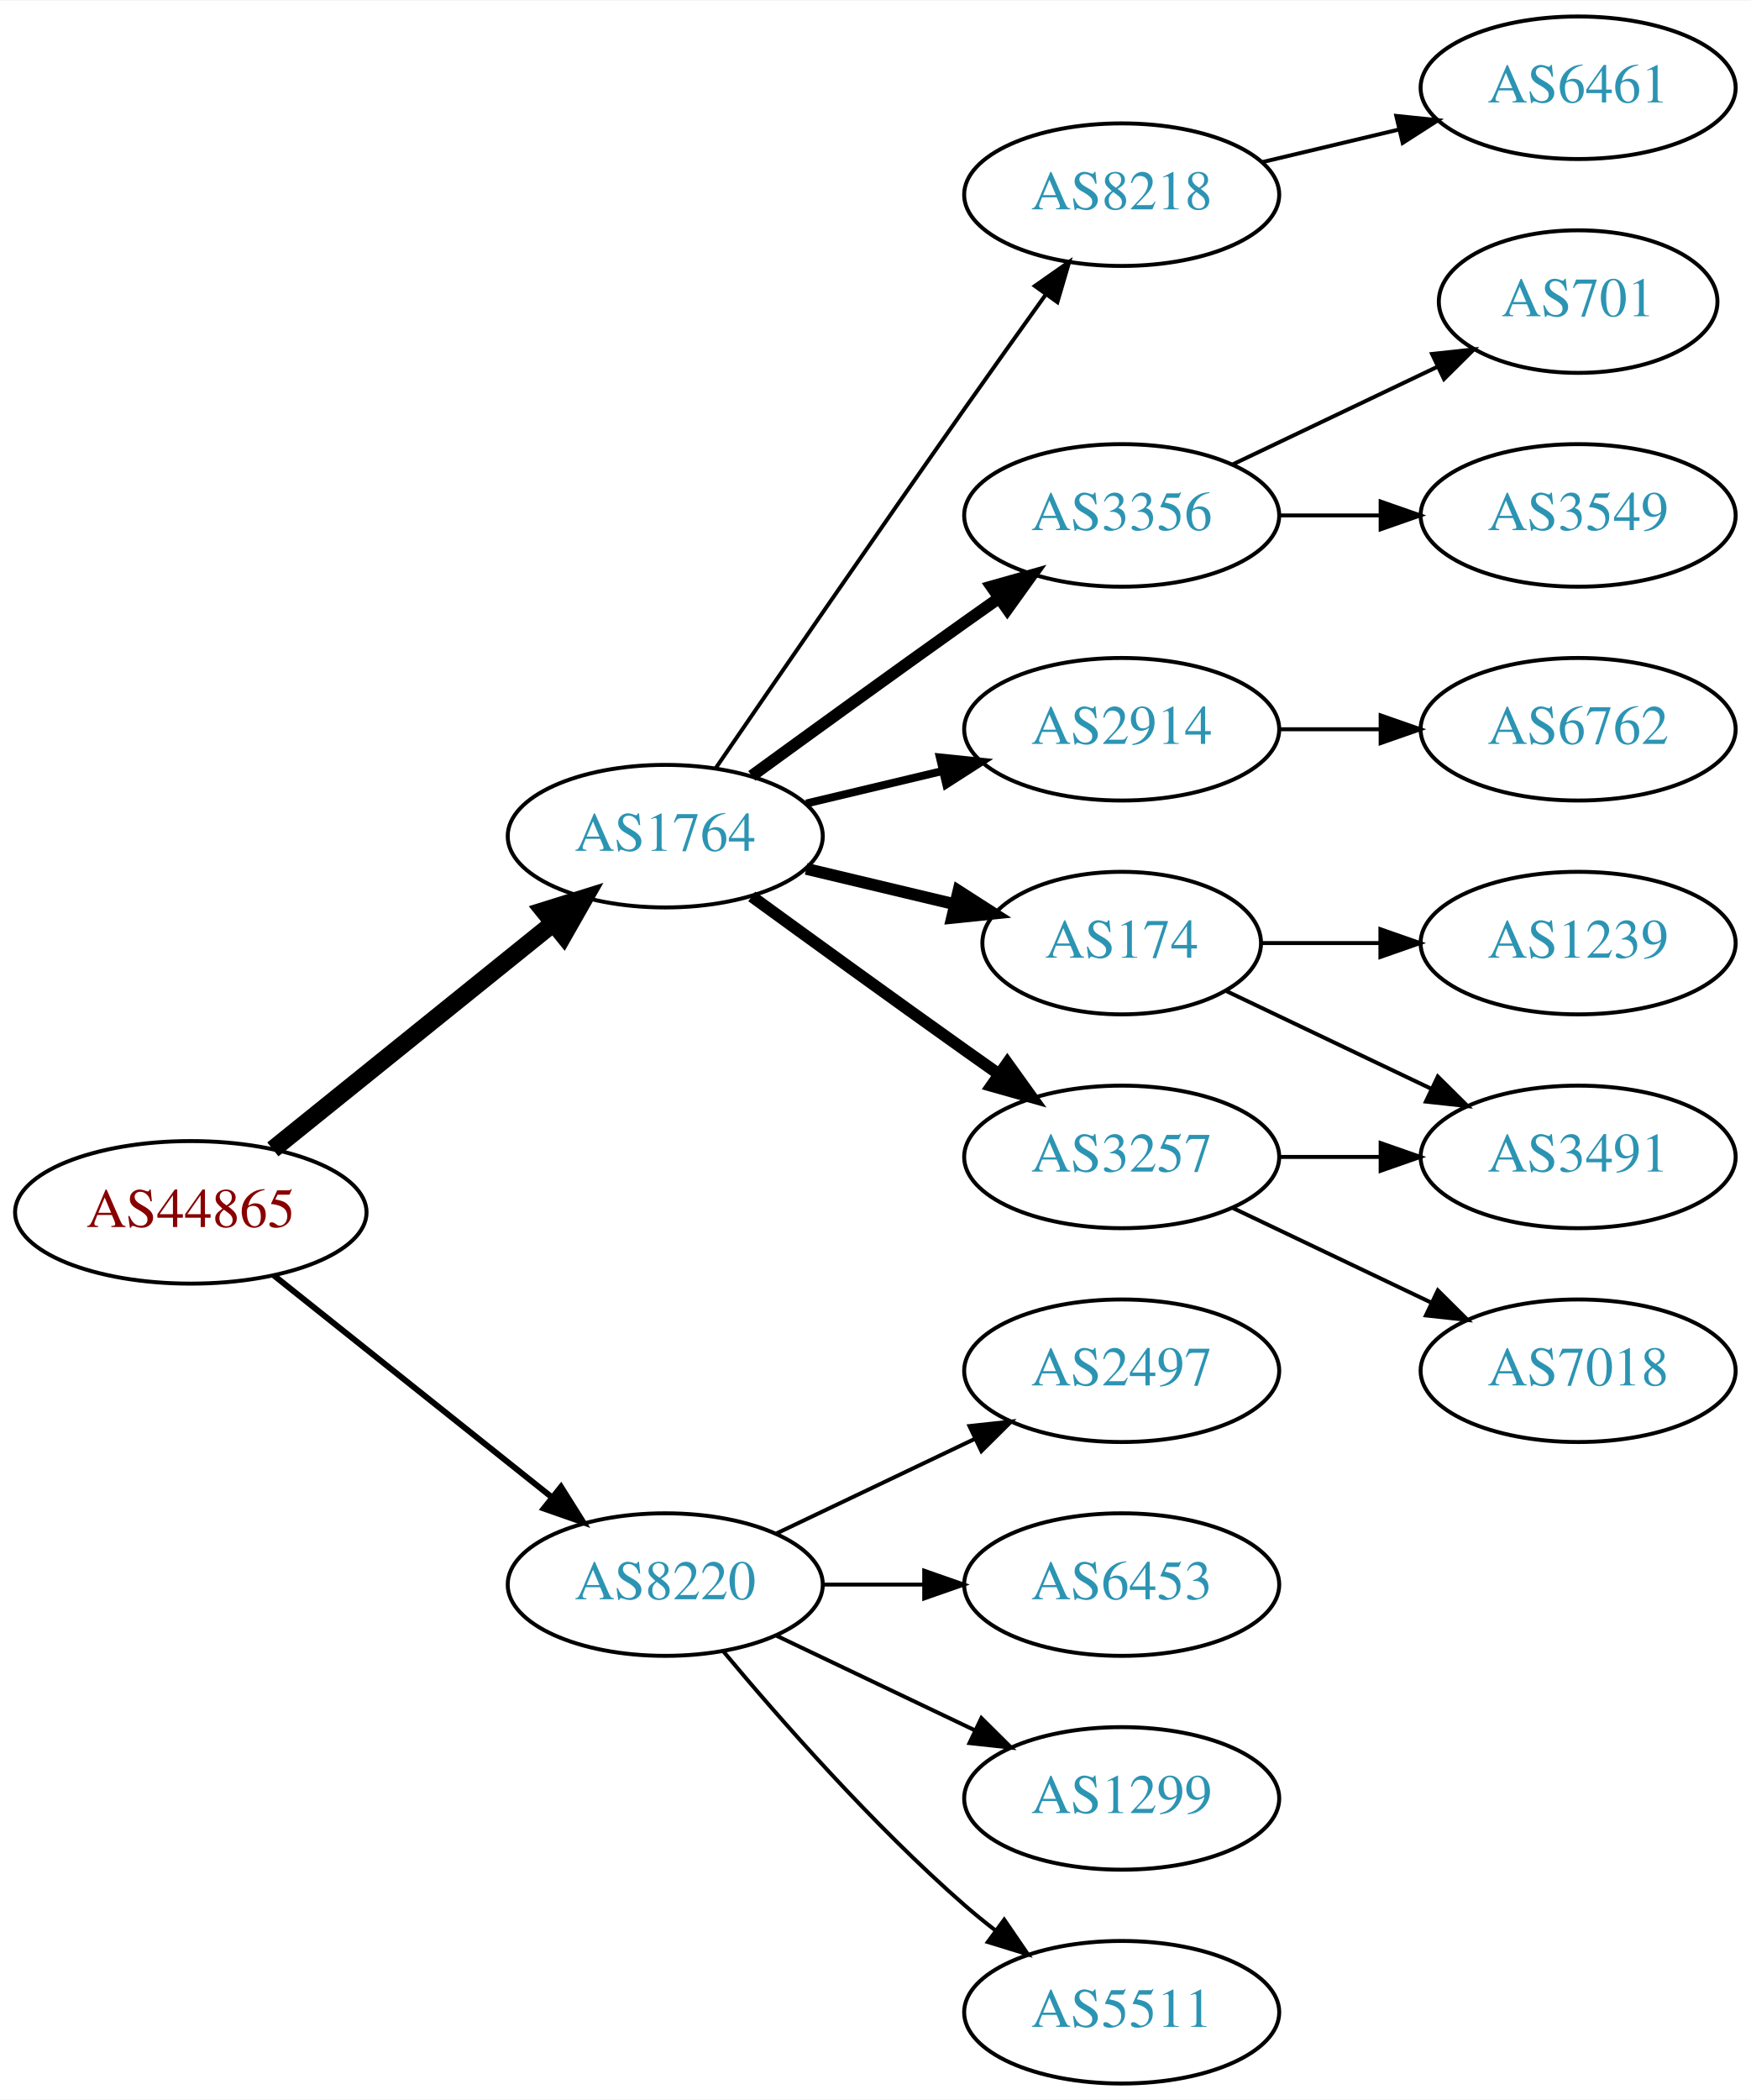
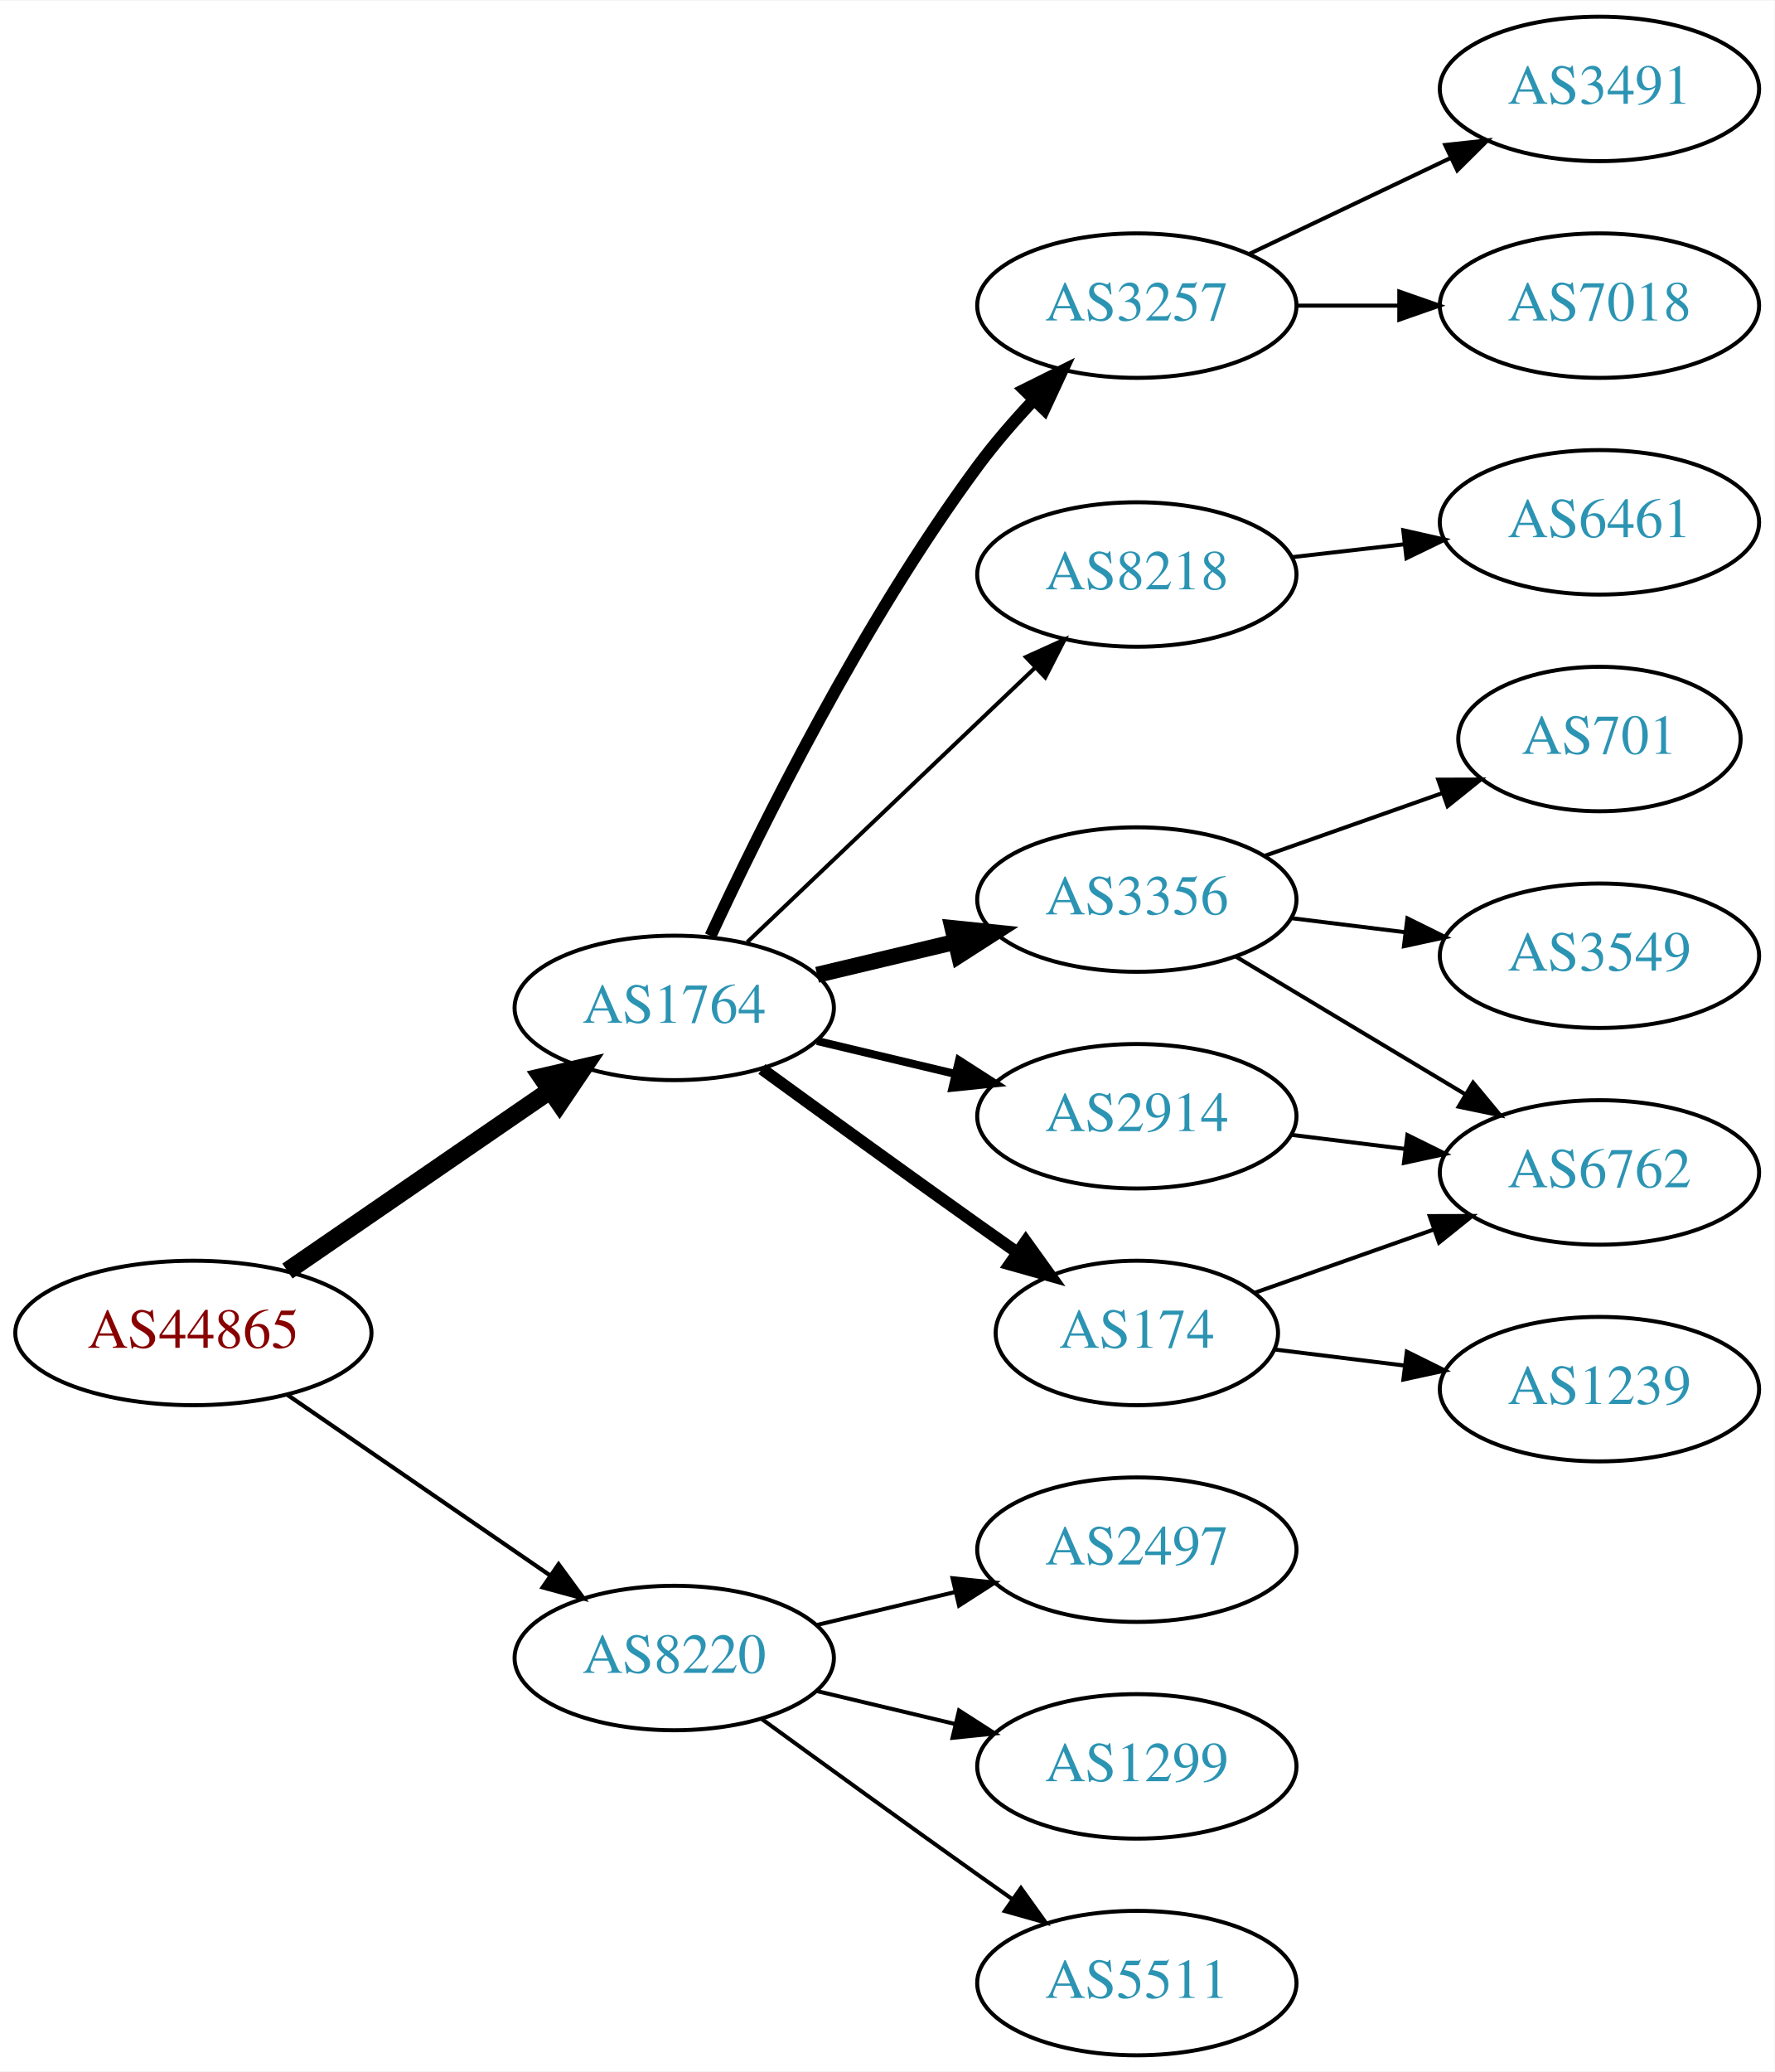
- <svg xmlns="http://www.w3.org/2000/svg" xmlns:xlink="http://www.w3.org/1999/xlink" width="442pt" height="530pt" viewBox="0.00 0.00 442.27 530.00">
-   <g id="graph0" class="graph" transform="scale(1 1) rotate(0) translate(4 526)">
-     <polygon fill="white" stroke="none" points="-4,4 -4,-526 438.271,-526 438.271,4 -4,4" />
+ <svg xmlns="http://www.w3.org/2000/svg" xmlns:xlink="http://www.w3.org/1999/xlink" width="442pt" height="516pt" viewBox="0.00 0.00 442.27 516.00">
+   <g id="graph0" class="graph" transform="scale(1 1) rotate(0) translate(4 512)">
+     <polygon fill="white" stroke="none" points="-4,4 -4,-512 438.271,-512 438.271,4 -4,4" />
    <g id="node1" class="node">
      <g id="a_node1">
        <a xlink:href="/asn/44865" xlink:title="AS44865 ~ derStandard.at GmbH [AT]">
-           <ellipse fill="#ffffff" stroke="black" cx="44.196" cy="-220" rx="44.393" ry="18" />
-           <text text-anchor="middle" x="44.196" y="-216.3" font-family="Times,serif" font-size="14.00" fill="#880000">AS44865</text>
+           <ellipse fill="#ffffff" stroke="black" cx="44.196" cy="-180" rx="44.393" ry="18" />
+           <text text-anchor="middle" x="44.196" y="-176.3" font-family="Times,serif" font-size="14.00" fill="#880000">AS44865</text>
        </a>
      </g>
    </g>
    <g id="node2" class="node">
      <g id="a_node2">
        <a xlink:href="/asn/1764" xlink:title="AS1764 ~ NEXTLAYER-AS [AT]">
-           <ellipse fill="#ffffff" stroke="black" cx="164.039" cy="-315" rx="39.794" ry="18" />
-           <text text-anchor="middle" x="164.039" y="-311.3" font-family="Times,serif" font-size="14.00" fill="#2c94b3">AS1764</text>
+           <ellipse fill="#ffffff" stroke="black" cx="164.039" cy="-261" rx="39.794" ry="18" />
+           <text text-anchor="middle" x="164.039" y="-257.3" font-family="Times,serif" font-size="14.00" fill="#2c94b3">AS1764</text>
        </a>
      </g>
    </g>
    <g id="edge1" class="edge">
-       <path fill="none" stroke="black" stroke-width="4.5" d="M64.92,-235.901C84.325,-251.544 114.111,-275.557 135.775,-293.021" />
-       <polygon fill="black" stroke="black" stroke-width="4.5" points="133.386,-296.153 143.642,-299.363 138.328,-290.022 133.386,-296.153" />
+       <path fill="none" stroke="black" stroke-width="4.5" d="M67.639,-195.426C86.22,-208.198 112.781,-226.455 133.161,-240.463" />
+       <polygon fill="black" stroke="black" stroke-width="4.5" points="131.003,-243.758 141.475,-246.178 135.464,-237.269 131.003,-243.758" />
    </g>
    <g id="node3" class="node">
      <g id="a_node3">
        <a xlink:href="/asn/8220" xlink:title="AS8220 ~ COLT [GB]">
-           <ellipse fill="#ffffff" stroke="black" cx="164.039" cy="-126" rx="39.794" ry="18" />
-           <text text-anchor="middle" x="164.039" y="-122.3" font-family="Times,serif" font-size="14.00" fill="#2c94b3">AS8220</text>
+           <ellipse fill="#ffffff" stroke="black" cx="164.039" cy="-99" rx="39.794" ry="18" />
+           <text text-anchor="middle" x="164.039" y="-95.3" font-family="Times,serif" font-size="14.00" fill="#2c94b3">AS8220</text>
        </a>
      </g>
    </g>
    <g id="edge2" class="edge">
-       <path fill="none" stroke="black" stroke-width="1.5" d="M65.186,-204.054C84.518,-188.634 113.969,-165.141 135.512,-147.957" />
-       <polygon fill="black" stroke="black" stroke-width="1.5" points="137.708,-150.682 143.343,-141.71 133.343,-145.21 137.708,-150.682" />
+       <path fill="none" stroke="black" stroke-width="1.038" d="M67.639,-164.574C86.22,-151.802 112.781,-133.545 133.161,-119.537" />
+       <polygon fill="black" stroke="black" stroke-width="1.038" points="135.216,-122.371 141.475,-113.822 131.251,-116.602 135.216,-122.371" />
    </g>
    <g id="node4" class="node">
      <g id="a_node4">
-         <a xlink:href="/asn/3257" xlink:title="AS3257 ~ GTT [DE]">
+         <a xlink:href="/asn/2914" xlink:title="AS2914 ~ NTT America, Inc. [US]">
          <ellipse fill="#ffffff" stroke="black" cx="279.332" cy="-234" rx="39.794" ry="18" />
-           <text text-anchor="middle" x="279.332" y="-230.3" font-family="Times,serif" font-size="14.00" fill="#2c94b3">AS3257</text>
+           <text text-anchor="middle" x="279.332" y="-230.3" font-family="Times,serif" font-size="14.00" fill="#2c94b3">AS2914</text>
        </a>
      </g>
    </g>
    <g id="edge3" class="edge">
-       <path fill="none" stroke="black" stroke-width="3" d="M185.887,-299.778C200.821,-288.909 221.435,-273.975 239.685,-261 242.506,-258.995 245.449,-256.915 248.397,-254.841" />
-       <polygon fill="black" stroke="black" stroke-width="3" points="250.443,-257.681 256.621,-249.074 246.424,-251.95 250.443,-257.681" />
+       <path fill="none" stroke="black" stroke-width="2" d="M199.646,-252.752C210.517,-250.162 222.671,-247.265 234.114,-244.538" />
+       <polygon fill="black" stroke="black" stroke-width="2" points="235.02,-247.92 243.936,-242.197 233.397,-241.111 235.02,-247.92" />
    </g>
    <g id="node5" class="node">
      <g id="a_node5">
-         <a xlink:href="/asn/8218" xlink:title="AS8218 ~ legacy Neotelecoms [FR]">
-           <ellipse fill="#ffffff" stroke="black" cx="279.332" cy="-477" rx="39.794" ry="18" />
-           <text text-anchor="middle" x="279.332" y="-473.3" font-family="Times,serif" font-size="14.00" fill="#2c94b3">AS8218</text>
+         <a xlink:href="/asn/174" xlink:title="AS174 ~ Cogent Communications [US]">
+           <ellipse fill="#ffffff" stroke="black" cx="279.332" cy="-180" rx="35.194" ry="18" />
+           <text text-anchor="middle" x="279.332" y="-176.3" font-family="Times,serif" font-size="14.00" fill="#2c94b3">AS174</text>
        </a>
      </g>
    </g>
    <g id="edge4" class="edge">
-       <path fill="none" stroke="black" d="M176.846,-332.269C191.489,-353.642 217.262,-391.12 239.685,-423 246.32,-432.433 253.67,-442.739 260.164,-451.795" />
-       <polygon fill="black" stroke="black" points="257.399,-453.946 266.076,-460.026 263.085,-449.862 257.399,-453.946" />
+       <path fill="none" stroke="black" stroke-width="3" d="M185.887,-245.778C200.821,-234.909 221.435,-219.975 239.685,-207 242.895,-204.718 246.264,-202.339 249.619,-199.982" />
+       <polygon fill="black" stroke="black" stroke-width="3" points="251.647,-202.834 257.83,-194.23 247.631,-197.101 251.647,-202.834" />
    </g>
    <g id="node6" class="node">
      <g id="a_node6">
-         <a xlink:href="/asn/3356" xlink:title="AS3356 ~ Level 3 Parent, LLC [US]">
-           <ellipse fill="#ffffff" stroke="black" cx="279.332" cy="-396" rx="39.794" ry="18" />
-           <text text-anchor="middle" x="279.332" y="-392.3" font-family="Times,serif" font-size="14.00" fill="#2c94b3">AS3356</text>
+         <a xlink:href="/asn/3257" xlink:title="AS3257 ~ GTT [DE]">
+           <ellipse fill="#ffffff" stroke="black" cx="279.332" cy="-436" rx="39.794" ry="18" />
+           <text text-anchor="middle" x="279.332" y="-432.3" font-family="Times,serif" font-size="14.00" fill="#2c94b3">AS3257</text>
        </a>
      </g>
    </g>
    <g id="edge5" class="edge">
-       <path fill="none" stroke="black" stroke-width="3" d="M185.887,-330.222C200.821,-341.091 221.435,-356.025 239.685,-369 242.506,-371.005 245.449,-373.085 248.397,-375.159" />
-       <polygon fill="black" stroke="black" stroke-width="3" points="246.424,-378.05 256.621,-380.926 250.443,-372.319 246.424,-378.05" />
+       <path fill="none" stroke="black" stroke-width="3" d="M173.085,-278.935C185.484,-305.675 210.867,-357.021 239.685,-396 243.851,-401.634 248.76,-407.288 253.656,-412.498" />
+       <polygon fill="black" stroke="black" stroke-width="3" points="251.247,-415.04 260.733,-419.759 256.26,-410.155 251.247,-415.04" />
    </g>
    <g id="node7" class="node">
      <g id="a_node7">
-         <a xlink:href="/asn/174" xlink:title="AS174 ~ Cogent Communications [US]">
-           <ellipse fill="#ffffff" stroke="black" cx="279.332" cy="-288" rx="35.194" ry="18" />
-           <text text-anchor="middle" x="279.332" y="-284.3" font-family="Times,serif" font-size="14.00" fill="#2c94b3">AS174</text>
+         <a xlink:href="/asn/8218" xlink:title="AS8218 ~ legacy Neotelecoms [FR]">
+           <ellipse fill="#ffffff" stroke="black" cx="279.332" cy="-369" rx="39.794" ry="18" />
+           <text text-anchor="middle" x="279.332" y="-365.3" font-family="Times,serif" font-size="14.00" fill="#2c94b3">AS8218</text>
        </a>
      </g>
    </g>
    <g id="edge6" class="edge">
-       <path fill="none" stroke="black" stroke-width="3" d="M199.646,-306.752C211.44,-303.942 224.745,-300.771 237.013,-297.847" />
-       <polygon fill="black" stroke="black" stroke-width="3" points="238.101,-301.186 247.018,-295.463 236.479,-294.376 238.101,-301.186" />
+       <path fill="none" stroke="black" d="M182.245,-277.403C201.321,-295.587 232.241,-325.063 253.838,-345.651" />
+       <polygon fill="black" stroke="black" points="251.681,-348.43 261.334,-352.797 256.511,-343.363 251.681,-348.43" />
    </g>
    <g id="node8" class="node">
      <g id="a_node8">
-         <a xlink:href="/asn/2914" xlink:title="AS2914 ~ NTT America, Inc. [US]">
-           <ellipse fill="#ffffff" stroke="black" cx="279.332" cy="-342" rx="39.794" ry="18" />
-           <text text-anchor="middle" x="279.332" y="-338.3" font-family="Times,serif" font-size="14.00" fill="#2c94b3">AS2914</text>
+         <a xlink:href="/asn/3356" xlink:title="AS3356 ~ Level 3 Parent, LLC [US]">
+           <ellipse fill="#ffffff" stroke="black" cx="279.332" cy="-288" rx="39.794" ry="18" />
+           <text text-anchor="middle" x="279.332" y="-284.3" font-family="Times,serif" font-size="14.00" fill="#2c94b3">AS3356</text>
        </a>
      </g>
    </g>
    <g id="edge7" class="edge">
-       <path fill="none" stroke="black" stroke-width="2" d="M199.646,-323.248C210.517,-325.838 222.671,-328.735 234.114,-331.462" />
-       <polygon fill="black" stroke="black" stroke-width="2" points="233.397,-334.889 243.936,-333.803 235.02,-328.08 233.397,-334.889" />
+       <path fill="none" stroke="black" stroke-width="4" d="M199.646,-269.248C210.517,-271.838 222.671,-274.735 234.114,-277.462" />
+       <polygon fill="black" stroke="black" stroke-width="4" points="233.397,-280.889 243.936,-279.803 235.02,-274.08 233.397,-280.889" />
    </g>
    <g id="node16" class="node">
      <g id="a_node16">
-         <a xlink:href="/asn/6453" xlink:title="AS6453 ~ TATA COMMUNICATIONS (AMERICA) INC [US]">
-           <ellipse fill="#ffffff" stroke="black" cx="279.332" cy="-126" rx="39.794" ry="18" />
-           <text text-anchor="middle" x="279.332" y="-122.3" font-family="Times,serif" font-size="14.00" fill="#2c94b3">AS6453</text>
-         </a>
-       </g>
-     </g>
-     <g id="edge16" class="edge">
-       <path fill="none" stroke="black" d="M203.711,-126C211.914,-126 220.678,-126 229.21,-126" />
-       <polygon fill="black" stroke="black" points="229.449,-129.5 239.449,-126 229.449,-122.5 229.449,-129.5" />
+         <a xlink:href="/asn/5511" xlink:title="AS5511 ~ Orange S.A. [FR]">
+           <ellipse fill="#ffffff" stroke="black" cx="279.332" cy="-18" rx="39.794" ry="18" />
+           <text text-anchor="middle" x="279.332" y="-14.3" font-family="Times,serif" font-size="14.00" fill="#2c94b3">AS5511</text>
+         </a>
+       </g>
+     </g>
+     <g id="edge17" class="edge">
+       <path fill="none" stroke="black" d="M185.887,-83.778C200.821,-72.909 221.435,-57.975 239.685,-45 242.506,-42.995 245.449,-40.915 248.397,-38.841" />
+       <polygon fill="black" stroke="black" points="250.443,-41.681 256.621,-33.074 246.424,-35.95 250.443,-41.681" />
    </g>
    <g id="node17" class="node">
      <g id="a_node17">
+         <a xlink:href="/asn/2497" xlink:title="AS2497 ~ Internet Initiative Japan Inc. [JP]">
+           <ellipse fill="#ffffff" stroke="black" cx="279.332" cy="-126" rx="39.794" ry="18" />
+           <text text-anchor="middle" x="279.332" y="-122.3" font-family="Times,serif" font-size="14.00" fill="#2c94b3">AS2497</text>
+         </a>
+       </g>
+     </g>
+     <g id="edge18" class="edge">
+       <path fill="none" stroke="black" d="M199.646,-107.248C210.517,-109.838 222.671,-112.735 234.114,-115.462" />
+       <polygon fill="black" stroke="black" points="233.397,-118.889 243.936,-117.803 235.02,-112.08 233.397,-118.889" />
+     </g>
+     <g id="node18" class="node">
+       <g id="a_node18">
        <a xlink:href="/asn/1299" xlink:title="AS1299 ~ Telia Carrier [EU]">
          <ellipse fill="#ffffff" stroke="black" cx="279.332" cy="-72" rx="39.794" ry="18" />
          <text text-anchor="middle" x="279.332" y="-68.3" font-family="Times,serif" font-size="14.00" fill="#2c94b3">AS1299</text>
        </a>
      </g>
    </g>
-     <g id="edge17" class="edge">
-       <path fill="none" stroke="black" d="M192.175,-113.066C207.169,-105.919 225.99,-96.948 242.213,-89.215" />
-       <polygon fill="black" stroke="black" points="243.895,-92.291 251.417,-84.829 240.884,-85.972 243.895,-92.291" />
-     </g>
-     <g id="node18" class="node">
-       <g id="a_node18">
-         <a xlink:href="/asn/5511" xlink:title="AS5511 ~ Orange S.A. [FR]">
-           <ellipse fill="#ffffff" stroke="black" cx="279.332" cy="-18" rx="39.794" ry="18" />
-           <text text-anchor="middle" x="279.332" y="-14.3" font-family="Times,serif" font-size="14.00" fill="#2c94b3">AS5511</text>
-         </a>
-       </g>
-     </g>
-     <g id="edge18" class="edge">
-       <path fill="none" stroke="black" d="M178.669,-109.183C192.951,-92.071 216.498,-65.255 239.685,-45 242.151,-42.846 244.789,-40.706 247.487,-38.628" />
-       <polygon fill="black" stroke="black" points="249.66,-41.375 255.641,-32.63 245.512,-35.736 249.66,-41.375" />
-     </g>
-     <g id="node19" class="node">
-       <g id="a_node19">
-         <a xlink:href="/asn/2497" xlink:title="AS2497 ~ Internet Initiative Japan Inc. [JP]">
-           <ellipse fill="#ffffff" stroke="black" cx="279.332" cy="-180" rx="39.794" ry="18" />
-           <text text-anchor="middle" x="279.332" y="-176.3" font-family="Times,serif" font-size="14.00" fill="#2c94b3">AS2497</text>
-         </a>
-       </g>
-     </g>
    <g id="edge19" class="edge">
-       <path fill="none" stroke="black" d="M192.175,-138.934C207.169,-146.081 225.99,-155.052 242.213,-162.785" />
-       <polygon fill="black" stroke="black" points="240.884,-166.028 251.417,-167.171 243.895,-159.709 240.884,-166.028" />
+       <path fill="none" stroke="black" d="M199.646,-90.752C210.517,-88.162 222.671,-85.265 234.114,-82.538" />
+       <polygon fill="black" stroke="black" points="235.02,-85.92 243.936,-80.197 233.397,-79.111 235.02,-85.92" />
+     </g>
+     <g id="node10" class="node">
+       <g id="a_node10">
+         <a xlink:href="/asn/6762" xlink:title="AS6762 ~ TELECOM ITALIA SPARKLE S.p.A. [IT]">
+           <ellipse fill="#ffffff" stroke="black" cx="394.625" cy="-220" rx="39.794" ry="18" />
+           <text text-anchor="middle" x="394.625" y="-216.3" font-family="Times,serif" font-size="14.00" fill="#2c94b3">AS6762</text>
+         </a>
+       </g>
+     </g>
+     <g id="edge16" class="edge">
+       <path fill="none" stroke="black" d="M317.742,-229.377C326.83,-228.254 336.667,-227.038 346.152,-225.866" />
+       <polygon fill="black" stroke="black" points="346.758,-229.318 356.254,-224.618 345.9,-222.371 346.758,-229.318" />
+     </g>
+     <g id="node9" class="node">
+       <g id="a_node9">
+         <a xlink:href="/asn/1239" xlink:title="AS1239 ~ Sprint [US]">
+           <ellipse fill="#ffffff" stroke="black" cx="394.625" cy="-166" rx="39.794" ry="18" />
+           <text text-anchor="middle" x="394.625" y="-162.3" font-family="Times,serif" font-size="14.00" fill="#2c94b3">AS1239</text>
+         </a>
+       </g>
+     </g>
+     <g id="edge8" class="edge">
+       <path fill="none" stroke="black" d="M313.71,-175.875C323.801,-174.628 335.084,-173.234 345.919,-171.895" />
+       <polygon fill="black" stroke="black" points="346.621,-175.335 356.116,-170.635 345.762,-168.388 346.621,-175.335" />
+     </g>
+     <g id="edge9" class="edge">
+       <path fill="none" stroke="black" d="M308.628,-189.991C322.176,-194.774 338.64,-200.587 353.456,-205.818" />
+       <polygon fill="black" stroke="black" points="352.313,-209.126 362.908,-209.155 354.643,-202.525 352.313,-209.126" />
+     </g>
+     <g id="node11" class="node">
+       <g id="a_node11">
+         <a xlink:href="/asn/7018" xlink:title="AS7018 ~ AT&amp;T Services, Inc. [US]">
+           <ellipse fill="#ffffff" stroke="black" cx="394.625" cy="-436" rx="39.794" ry="18" />
+           <text text-anchor="middle" x="394.625" y="-432.3" font-family="Times,serif" font-size="14.00" fill="#2c94b3">AS7018</text>
+         </a>
+       </g>
+     </g>
+     <g id="edge10" class="edge">
+       <path fill="none" stroke="black" d="M319.004,-436C327.207,-436 335.971,-436 344.503,-436" />
+       <polygon fill="black" stroke="black" points="344.742,-439.5 354.742,-436 344.742,-432.5 344.742,-439.5" />
    </g>
    <g id="node12" class="node">
      <g id="a_node12">
        <a xlink:href="/asn/3491" xlink:title="AS3491 ~ PCCW Global, Inc. [US]">
-           <ellipse fill="#ffffff" stroke="black" cx="394.625" cy="-234" rx="39.794" ry="18" />
-           <text text-anchor="middle" x="394.625" y="-230.3" font-family="Times,serif" font-size="14.00" fill="#2c94b3">AS3491</text>
+           <ellipse fill="#ffffff" stroke="black" cx="394.625" cy="-490" rx="39.794" ry="18" />
+           <text text-anchor="middle" x="394.625" y="-486.3" font-family="Times,serif" font-size="14.00" fill="#2c94b3">AS3491</text>
        </a>
      </g>
    </g>
    <g id="edge11" class="edge">
-       <path fill="none" stroke="black" d="M319.004,-234C327.207,-234 335.971,-234 344.503,-234" />
-       <polygon fill="black" stroke="black" points="344.742,-237.5 354.742,-234 344.742,-230.5 344.742,-237.5" />
+       <path fill="none" stroke="black" d="M307.468,-448.934C322.462,-456.081 341.283,-465.052 357.506,-472.785" />
+       <polygon fill="black" stroke="black" points="356.177,-476.028 366.71,-477.171 359.188,-469.709 356.177,-476.028" />
    </g>
    <g id="node13" class="node">
      <g id="a_node13">
-         <a xlink:href="/asn/7018" xlink:title="AS7018 ~ AT&amp;T Services, Inc. [US]">
-           <ellipse fill="#ffffff" stroke="black" cx="394.625" cy="-180" rx="39.794" ry="18" />
-           <text text-anchor="middle" x="394.625" y="-176.3" font-family="Times,serif" font-size="14.00" fill="#2c94b3">AS7018</text>
+         <a xlink:href="/asn/6461" xlink:title="AS6461 ~ Zayo Bandwidth [US]">
+           <ellipse fill="#ffffff" stroke="black" cx="394.625" cy="-382" rx="39.794" ry="18" />
+           <text text-anchor="middle" x="394.625" y="-378.3" font-family="Times,serif" font-size="14.00" fill="#2c94b3">AS6461</text>
        </a>
      </g>
    </g>
    <g id="edge12" class="edge">
-       <path fill="none" stroke="black" d="M307.468,-221.066C322.462,-213.919 341.283,-204.948 357.506,-197.215" />
-       <polygon fill="black" stroke="black" points="359.188,-200.291 366.71,-192.829 356.177,-193.972 359.188,-200.291" />
-     </g>
-     <g id="node9" class="node">
-       <g id="a_node9">
-         <a xlink:href="/asn/6461" xlink:title="AS6461 ~ Zayo Bandwidth [US]">
-           <ellipse fill="#ffffff" stroke="black" cx="394.625" cy="-504" rx="39.794" ry="18" />
-           <text text-anchor="middle" x="394.625" y="-500.3" font-family="Times,serif" font-size="14.00" fill="#2c94b3">AS6461</text>
-         </a>
-       </g>
-     </g>
-     <g id="edge8" class="edge">
-       <path fill="none" stroke="black" d="M314.939,-485.248C325.81,-487.838 337.964,-490.735 349.407,-493.462" />
-       <polygon fill="black" stroke="black" points="348.69,-496.889 359.229,-495.803 350.313,-490.08 348.69,-496.889" />
-     </g>
-     <g id="node10" class="node">
-       <g id="a_node10">
+       <path fill="none" stroke="black" d="M318.057,-373.329C327.038,-374.359 336.737,-375.472 346.094,-376.546" />
+       <polygon fill="black" stroke="black" points="345.731,-380.027 356.064,-377.69 346.529,-373.073 345.731,-380.027" />
+     </g>
+     <g id="edge13" class="edge">
+       <path fill="none" stroke="black" d="M304.082,-273.745C320.698,-263.771 343.094,-250.329 361.331,-239.383" />
+       <polygon fill="black" stroke="black" points="363.133,-242.384 369.906,-234.236 359.531,-236.382 363.133,-242.384" />
+     </g>
+     <g id="node14" class="node">
+       <g id="a_node14">
        <a xlink:href="/asn/3549" xlink:title="AS3549 ~ Level 3 Parent, LLC [US]">
-           <ellipse fill="#ffffff" stroke="black" cx="394.625" cy="-396" rx="39.794" ry="18" />
-           <text text-anchor="middle" x="394.625" y="-392.3" font-family="Times,serif" font-size="14.00" fill="#2c94b3">AS3549</text>
-         </a>
-       </g>
-     </g>
-     <g id="edge9" class="edge">
-       <path fill="none" stroke="black" d="M319.004,-396C327.207,-396 335.971,-396 344.503,-396" />
-       <polygon fill="black" stroke="black" points="344.742,-399.5 354.742,-396 344.742,-392.5 344.742,-399.5" />
-     </g>
-     <g id="node11" class="node">
-       <g id="a_node11">
-         <a xlink:href="/asn/701" xlink:title="AS701 ~ UUNET [US]">
-           <ellipse fill="#ffffff" stroke="black" cx="394.625" cy="-450" rx="35.194" ry="18" />
-           <text text-anchor="middle" x="394.625" y="-446.3" font-family="Times,serif" font-size="14.00" fill="#2c94b3">AS701</text>
-         </a>
-       </g>
-     </g>
-     <g id="edge10" class="edge">
-       <path fill="none" stroke="black" d="M307.468,-408.934C322.9,-416.29 342.385,-425.577 358.92,-433.459" />
-       <polygon fill="black" stroke="black" points="357.729,-436.768 368.262,-437.911 360.741,-430.449 357.729,-436.768" />
+           <ellipse fill="#ffffff" stroke="black" cx="394.625" cy="-274" rx="39.794" ry="18" />
+           <text text-anchor="middle" x="394.625" y="-270.3" font-family="Times,serif" font-size="14.00" fill="#2c94b3">AS3549</text>
+         </a>
+       </g>
    </g>
    <g id="edge14" class="edge">
-       <path fill="none" stroke="black" d="M305.757,-275.881C321.059,-268.587 340.783,-259.186 357.665,-251.14" />
-       <polygon fill="black" stroke="black" points="359.184,-254.293 366.705,-246.831 356.172,-247.974 359.184,-254.293" />
+       <path fill="none" stroke="black" d="M317.742,-283.377C326.83,-282.254 336.667,-281.038 346.152,-279.866" />
+       <polygon fill="black" stroke="black" points="346.758,-283.318 356.254,-278.618 345.9,-276.371 346.758,-283.318" />
    </g>
    <g id="node15" class="node">
      <g id="a_node15">
-         <a xlink:href="/asn/1239" xlink:title="AS1239 ~ Sprint [US]">
-           <ellipse fill="#ffffff" stroke="black" cx="394.625" cy="-288" rx="39.794" ry="18" />
-           <text text-anchor="middle" x="394.625" y="-284.3" font-family="Times,serif" font-size="14.00" fill="#2c94b3">AS1239</text>
+         <a xlink:href="/asn/701" xlink:title="AS701 ~ UUNET [US]">
+           <ellipse fill="#ffffff" stroke="black" cx="394.625" cy="-328" rx="35.194" ry="18" />
+           <text text-anchor="middle" x="394.625" y="-324.3" font-family="Times,serif" font-size="14.00" fill="#2c94b3">AS701</text>
        </a>
      </g>
    </g>
    <g id="edge15" class="edge">
-       <path fill="none" stroke="black" d="M314.631,-288C324.008,-288 334.358,-288 344.393,-288" />
-       <polygon fill="black" stroke="black" points="344.681,-291.5 354.681,-288 344.681,-284.5 344.681,-291.5" />
-     </g>
-     <g id="node14" class="node">
-       <g id="a_node14">
-         <a xlink:href="/asn/6762" xlink:title="AS6762 ~ TELECOM ITALIA SPARKLE S.p.A. [IT]">
-           <ellipse fill="#ffffff" stroke="black" cx="394.625" cy="-342" rx="39.794" ry="18" />
-           <text text-anchor="middle" x="394.625" y="-338.3" font-family="Times,serif" font-size="14.00" fill="#2c94b3">AS6762</text>
-         </a>
-       </g>
-     </g>
-     <g id="edge13" class="edge">
-       <path fill="none" stroke="black" d="M319.004,-342C327.207,-342 335.971,-342 344.503,-342" />
-       <polygon fill="black" stroke="black" points="344.742,-345.5 354.742,-342 344.742,-338.5 344.742,-345.5" />
+       <path fill="none" stroke="black" d="M311.289,-298.93C324.917,-303.742 341.06,-309.441 355.427,-314.514" />
+       <polygon fill="black" stroke="black" points="354.441,-317.877 365.036,-317.906 356.772,-311.277 354.441,-317.877" />
    </g>
  </g>
</svg>
